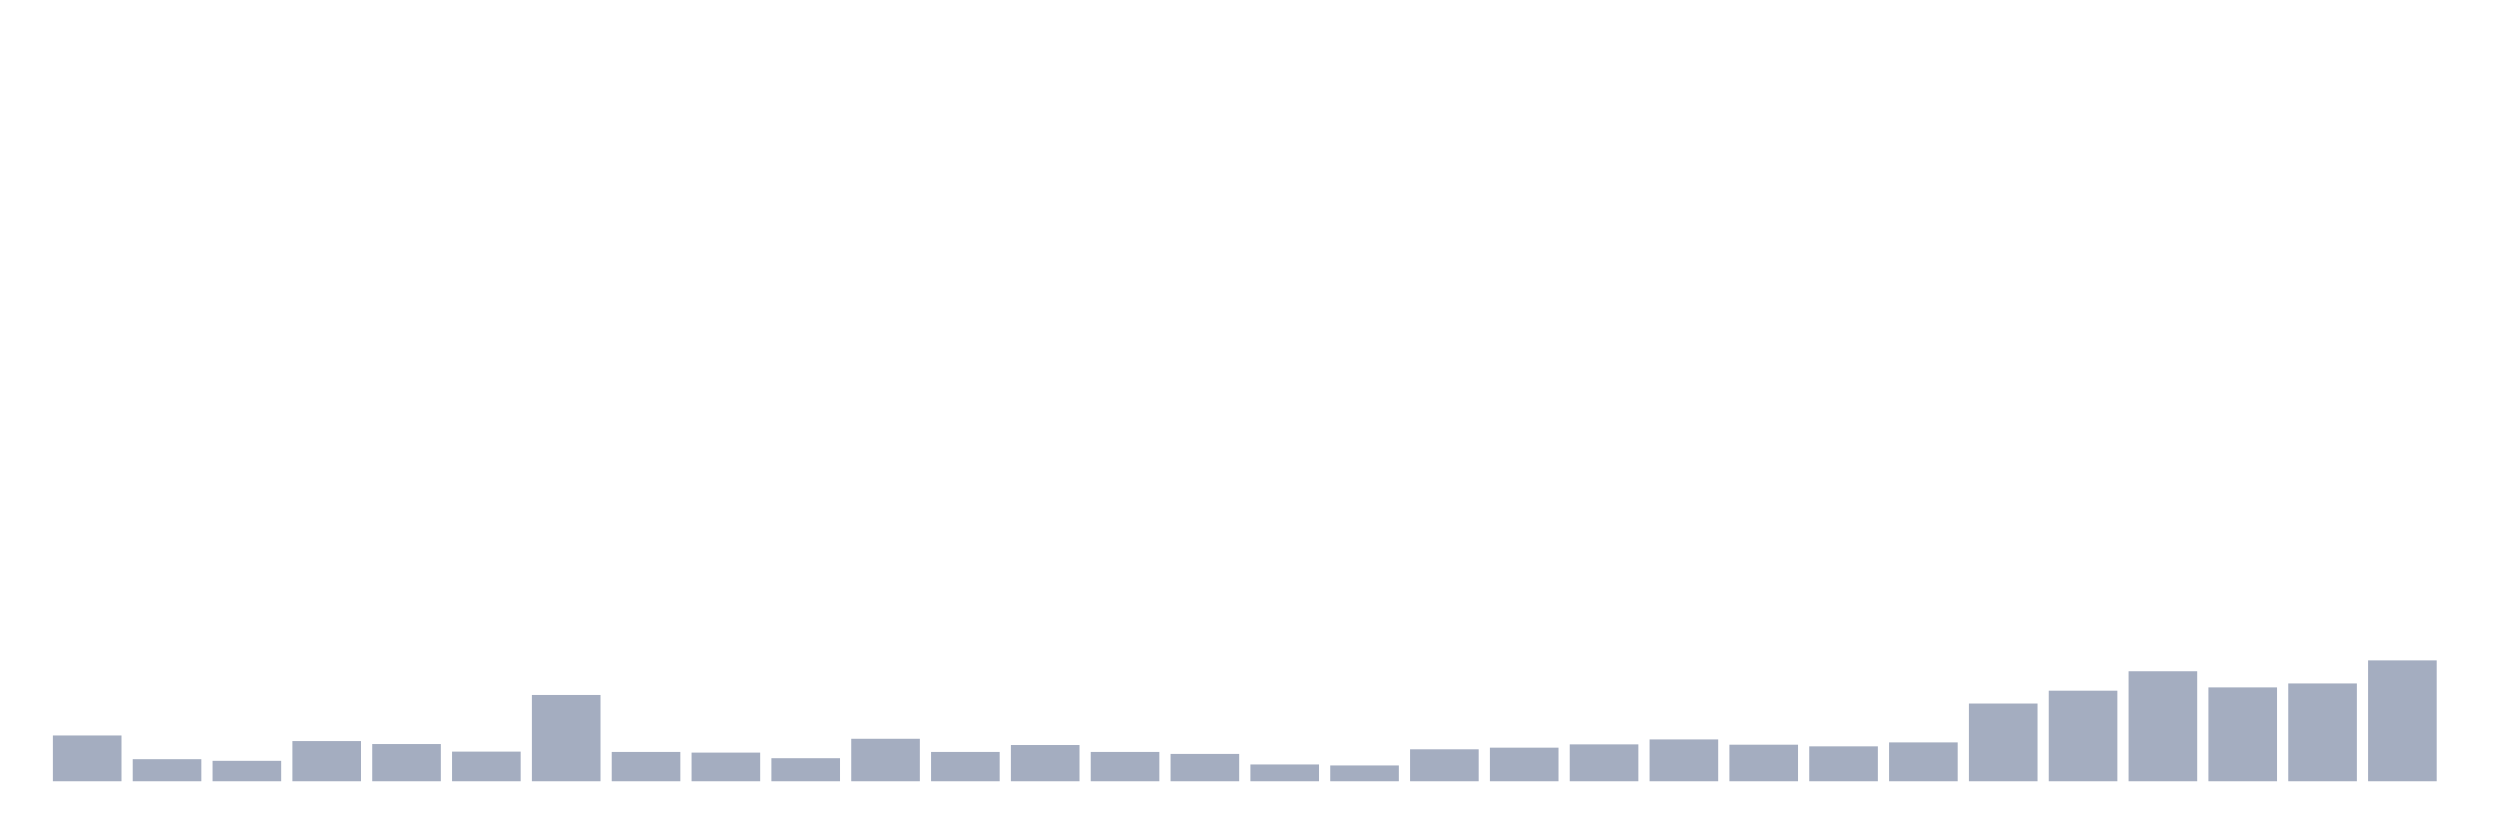
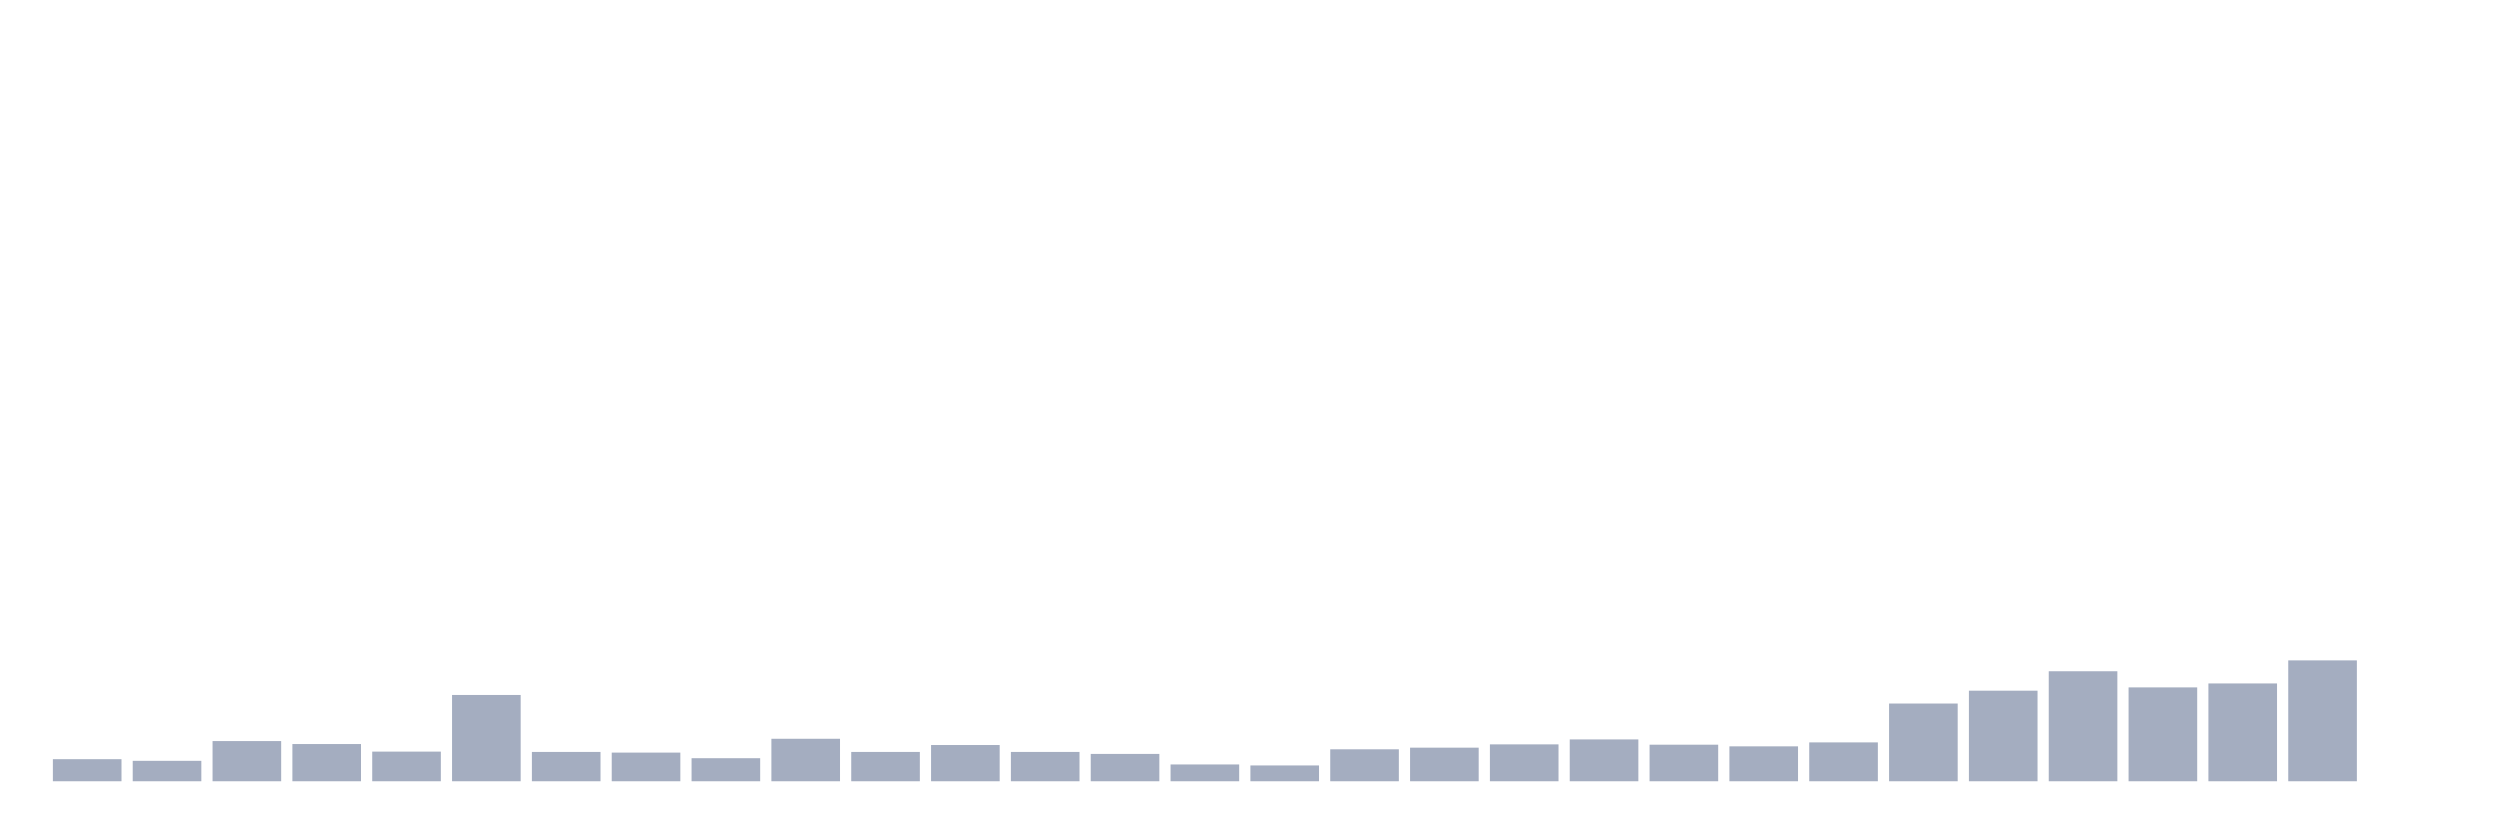
<svg xmlns="http://www.w3.org/2000/svg" viewBox="0 0 480 160">
  <g transform="translate(10,10)">
-     <rect class="bar" x="0.153" width="13.175" y="131.21" height="8.79" fill="rgb(164,173,192)" />
-     <rect class="bar" x="15.482" width="13.175" y="135.763" height="4.237" fill="rgb(164,173,192)" />
-     <rect class="bar" x="30.81" width="13.175" y="136.079" height="3.921" fill="rgb(164,173,192)" />
-     <rect class="bar" x="46.138" width="13.175" y="132.285" height="7.715" fill="rgb(164,173,192)" />
-     <rect class="bar" x="61.466" width="13.175" y="132.855" height="7.145" fill="rgb(164,173,192)" />
-     <rect class="bar" x="76.794" width="13.175" y="134.309" height="5.691" fill="rgb(164,173,192)" />
-     <rect class="bar" x="92.123" width="13.175" y="123.433" height="16.567" fill="rgb(164,173,192)" />
-     <rect class="bar" x="107.451" width="13.175" y="134.372" height="5.628" fill="rgb(164,173,192)" />
-     <rect class="bar" x="122.779" width="13.175" y="134.499" height="5.501" fill="rgb(164,173,192)" />
-     <rect class="bar" x="138.107" width="13.175" y="135.574" height="4.426" fill="rgb(164,173,192)" />
-     <rect class="bar" x="153.436" width="13.175" y="131.843" height="8.157" fill="rgb(164,173,192)" />
-     <rect class="bar" x="168.764" width="13.175" y="134.372" height="5.628" fill="rgb(164,173,192)" />
-     <rect class="bar" x="184.092" width="13.175" y="133.044" height="6.956" fill="rgb(164,173,192)" />
-     <rect class="bar" x="199.42" width="13.175" y="134.372" height="5.628" fill="rgb(164,173,192)" />
-     <rect class="bar" x="214.748" width="13.175" y="134.752" height="5.248" fill="rgb(164,173,192)" />
-     <rect class="bar" x="230.077" width="13.175" y="136.775" height="3.225" fill="rgb(164,173,192)" />
-     <rect class="bar" x="245.405" width="13.175" y="136.965" height="3.035" fill="rgb(164,173,192)" />
-     <rect class="bar" x="260.733" width="13.175" y="133.866" height="6.134" fill="rgb(164,173,192)" />
-     <rect class="bar" x="276.061" width="13.175" y="133.55" height="6.45" fill="rgb(164,173,192)" />
-     <rect class="bar" x="291.39" width="13.175" y="132.918" height="7.082" fill="rgb(164,173,192)" />
-     <rect class="bar" x="306.718" width="13.175" y="131.969" height="8.031" fill="rgb(164,173,192)" />
-     <rect class="bar" x="322.046" width="13.175" y="132.981" height="7.019" fill="rgb(164,173,192)" />
-     <rect class="bar" x="337.374" width="13.175" y="133.297" height="6.703" fill="rgb(164,173,192)" />
-     <rect class="bar" x="352.702" width="13.175" y="132.538" height="7.462" fill="rgb(164,173,192)" />
-     <rect class="bar" x="368.031" width="13.175" y="125.077" height="14.923" fill="rgb(164,173,192)" />
-     <rect class="bar" x="383.359" width="13.175" y="122.611" height="17.389" fill="rgb(164,173,192)" />
-     <rect class="bar" x="398.687" width="13.175" y="118.88" height="21.12" fill="rgb(164,173,192)" />
-     <rect class="bar" x="414.015" width="13.175" y="121.978" height="18.022" fill="rgb(164,173,192)" />
-     <rect class="bar" x="429.344" width="13.175" y="121.22" height="18.78" fill="rgb(164,173,192)" />
-     <rect class="bar" x="444.672" width="13.175" y="116.793" height="23.207" fill="rgb(164,173,192)" />
+     <rect class="bar" x="0.153" width="13.175" y="135.763" height="4.237" fill="rgb(164,173,192)" />
+     <rect class="bar" x="15.482" width="13.175" y="136.079" height="3.921" fill="rgb(164,173,192)" />
+     <rect class="bar" x="30.81" width="13.175" y="132.285" height="7.715" fill="rgb(164,173,192)" />
+     <rect class="bar" x="46.138" width="13.175" y="132.855" height="7.145" fill="rgb(164,173,192)" />
+     <rect class="bar" x="61.466" width="13.175" y="134.309" height="5.691" fill="rgb(164,173,192)" />
+     <rect class="bar" x="76.794" width="13.175" y="123.433" height="16.567" fill="rgb(164,173,192)" />
+     <rect class="bar" x="92.123" width="13.175" y="134.372" height="5.628" fill="rgb(164,173,192)" />
+     <rect class="bar" x="107.451" width="13.175" y="134.499" height="5.501" fill="rgb(164,173,192)" />
+     <rect class="bar" x="122.779" width="13.175" y="135.574" height="4.426" fill="rgb(164,173,192)" />
+     <rect class="bar" x="138.107" width="13.175" y="131.843" height="8.157" fill="rgb(164,173,192)" />
+     <rect class="bar" x="153.436" width="13.175" y="134.372" height="5.628" fill="rgb(164,173,192)" />
+     <rect class="bar" x="168.764" width="13.175" y="133.044" height="6.956" fill="rgb(164,173,192)" />
+     <rect class="bar" x="184.092" width="13.175" y="134.372" height="5.628" fill="rgb(164,173,192)" />
+     <rect class="bar" x="199.42" width="13.175" y="134.752" height="5.248" fill="rgb(164,173,192)" />
+     <rect class="bar" x="214.748" width="13.175" y="136.775" height="3.225" fill="rgb(164,173,192)" />
+     <rect class="bar" x="230.077" width="13.175" y="136.965" height="3.035" fill="rgb(164,173,192)" />
+     <rect class="bar" x="245.405" width="13.175" y="133.866" height="6.134" fill="rgb(164,173,192)" />
+     <rect class="bar" x="260.733" width="13.175" y="133.55" height="6.45" fill="rgb(164,173,192)" />
+     <rect class="bar" x="276.061" width="13.175" y="132.918" height="7.082" fill="rgb(164,173,192)" />
+     <rect class="bar" x="291.39" width="13.175" y="131.969" height="8.031" fill="rgb(164,173,192)" />
+     <rect class="bar" x="306.718" width="13.175" y="132.981" height="7.019" fill="rgb(164,173,192)" />
+     <rect class="bar" x="322.046" width="13.175" y="133.297" height="6.703" fill="rgb(164,173,192)" />
+     <rect class="bar" x="337.374" width="13.175" y="132.538" height="7.462" fill="rgb(164,173,192)" />
+     <rect class="bar" x="352.702" width="13.175" y="125.077" height="14.923" fill="rgb(164,173,192)" />
+     <rect class="bar" x="368.031" width="13.175" y="122.611" height="17.389" fill="rgb(164,173,192)" />
+     <rect class="bar" x="383.359" width="13.175" y="118.88" height="21.12" fill="rgb(164,173,192)" />
+     <rect class="bar" x="398.687" width="13.175" y="121.978" height="18.022" fill="rgb(164,173,192)" />
+     <rect class="bar" x="414.015" width="13.175" y="121.22" height="18.78" fill="rgb(164,173,192)" />
+     <rect class="bar" x="429.344" width="13.175" y="116.793" height="23.207" fill="rgb(164,173,192)" />
+     <rect class="bar" x="444.672" width="13.175" y="140" height="0" fill="rgb(164,173,192)" />
  </g>
</svg>
